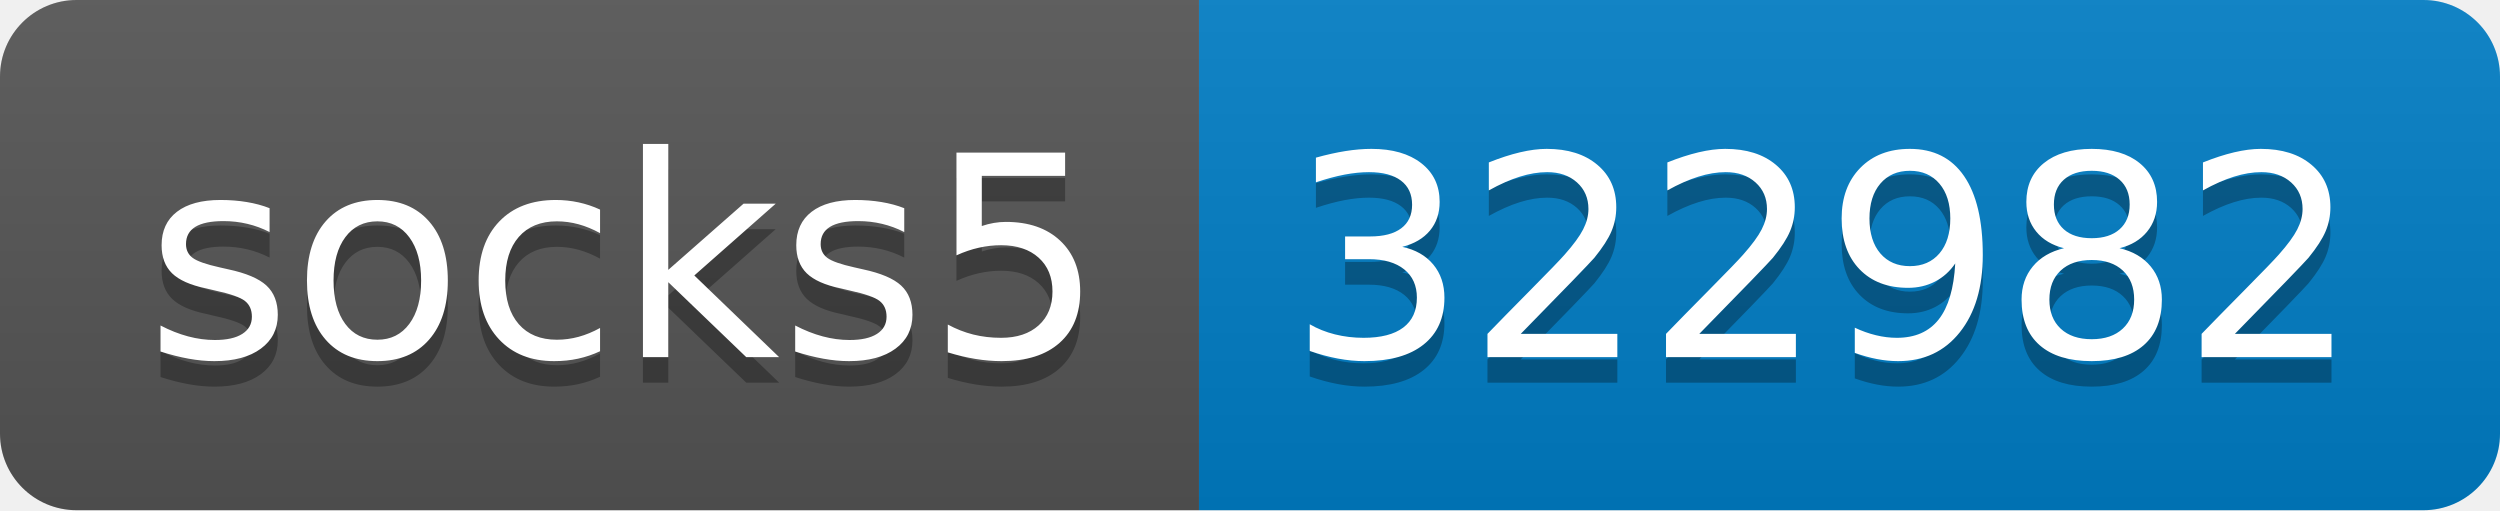
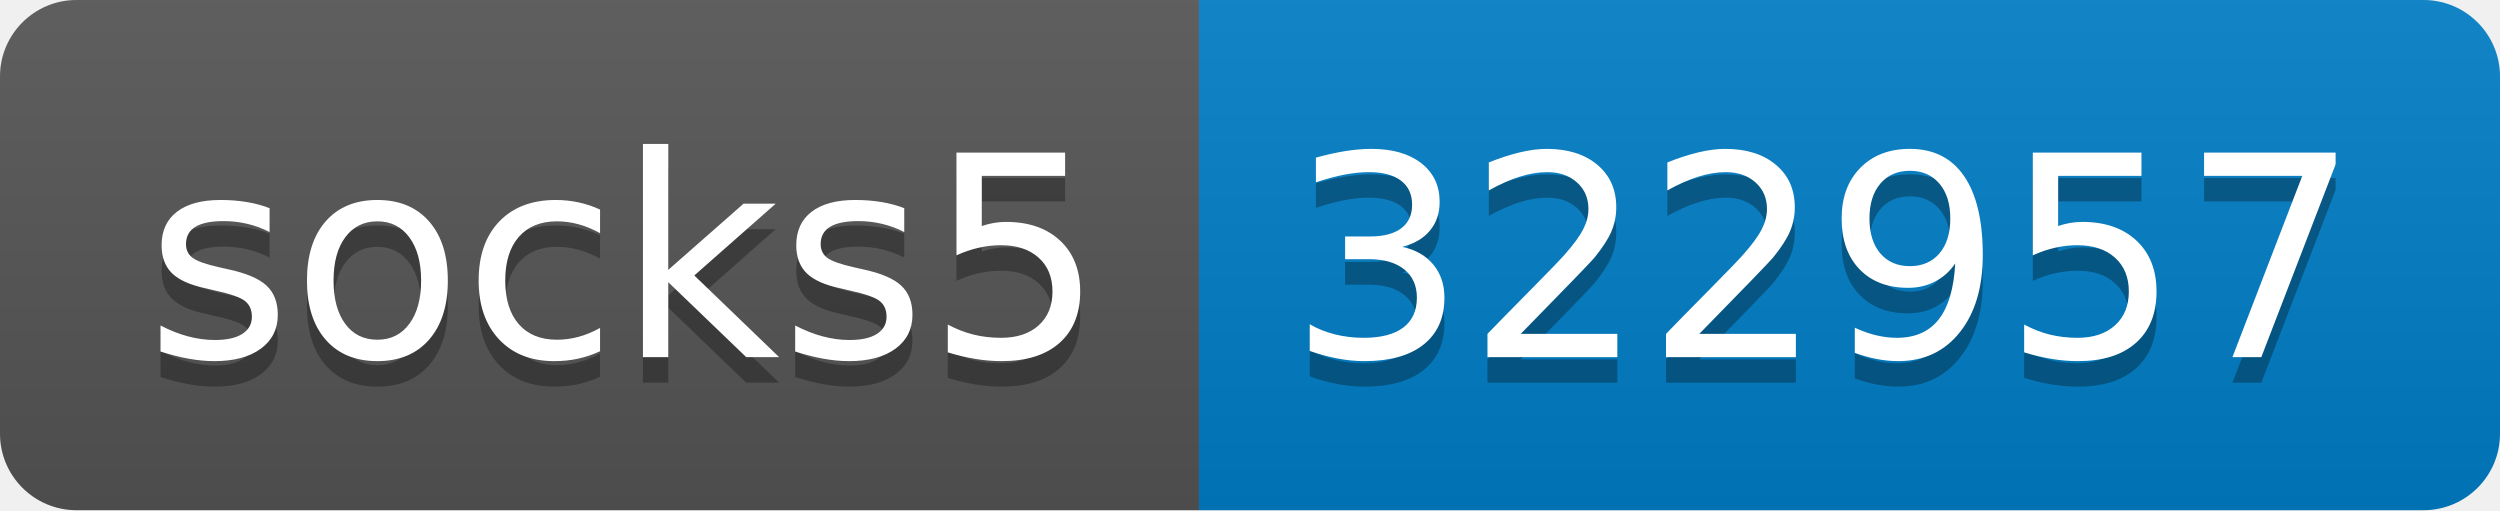
- <svg xmlns="http://www.w3.org/2000/svg" width="98" height="20" role="img" aria-label="socks5: 322982">
+ <svg xmlns="http://www.w3.org/2000/svg" width="98" height="20" role="img" aria-label="socks5: 322957">
  <linearGradient id="s" x2="0" y2="100%">
    <stop offset="0" stop-color="#bbb" stop-opacity=".1" />
    <stop offset="1" stop-opacity=".1" />
  </linearGradient>
  <clipPath id="r">
    <rect width="98" height="20" rx="3" fill="#fff" />
  </clipPath>
  <g clip-path="url(#r)">
    <rect width="47" height="20" fill="#555" />
    <rect x="47" width="51" height="20" fill="#007ec6" />
    <rect width="98" height="20" fill="url(#s)" />
  </g>
  <g fill="#fff" text-anchor="middle" font-family="Verdana,Geneva,DejaVu Sans,sans-serif" text-rendering="geometricPrecision" font-size="110">
    <text aria-hidden="true" x="245" y="150" fill="#010101" fill-opacity=".3" transform="scale(.1)" textLength="370">socks5</text>
    <text x="245" y="140" transform="scale(.1)" fill="#fff" textLength="370">socks5</text>
-     <text aria-hidden="true" x="715" y="150" fill="#010101" fill-opacity=".3" transform="scale(.1)" textLength="410">322982</text>
-     <text x="715" y="140" transform="scale(.1)" fill="#fff" textLength="410">322982</text>
+     <text aria-hidden="true" x="715" y="150" fill="#010101" fill-opacity=".3" transform="scale(.1)" textLength="410">322957</text>
+     <text x="715" y="140" transform="scale(.1)" fill="#fff" textLength="410">322957</text>
  </g>
</svg>
